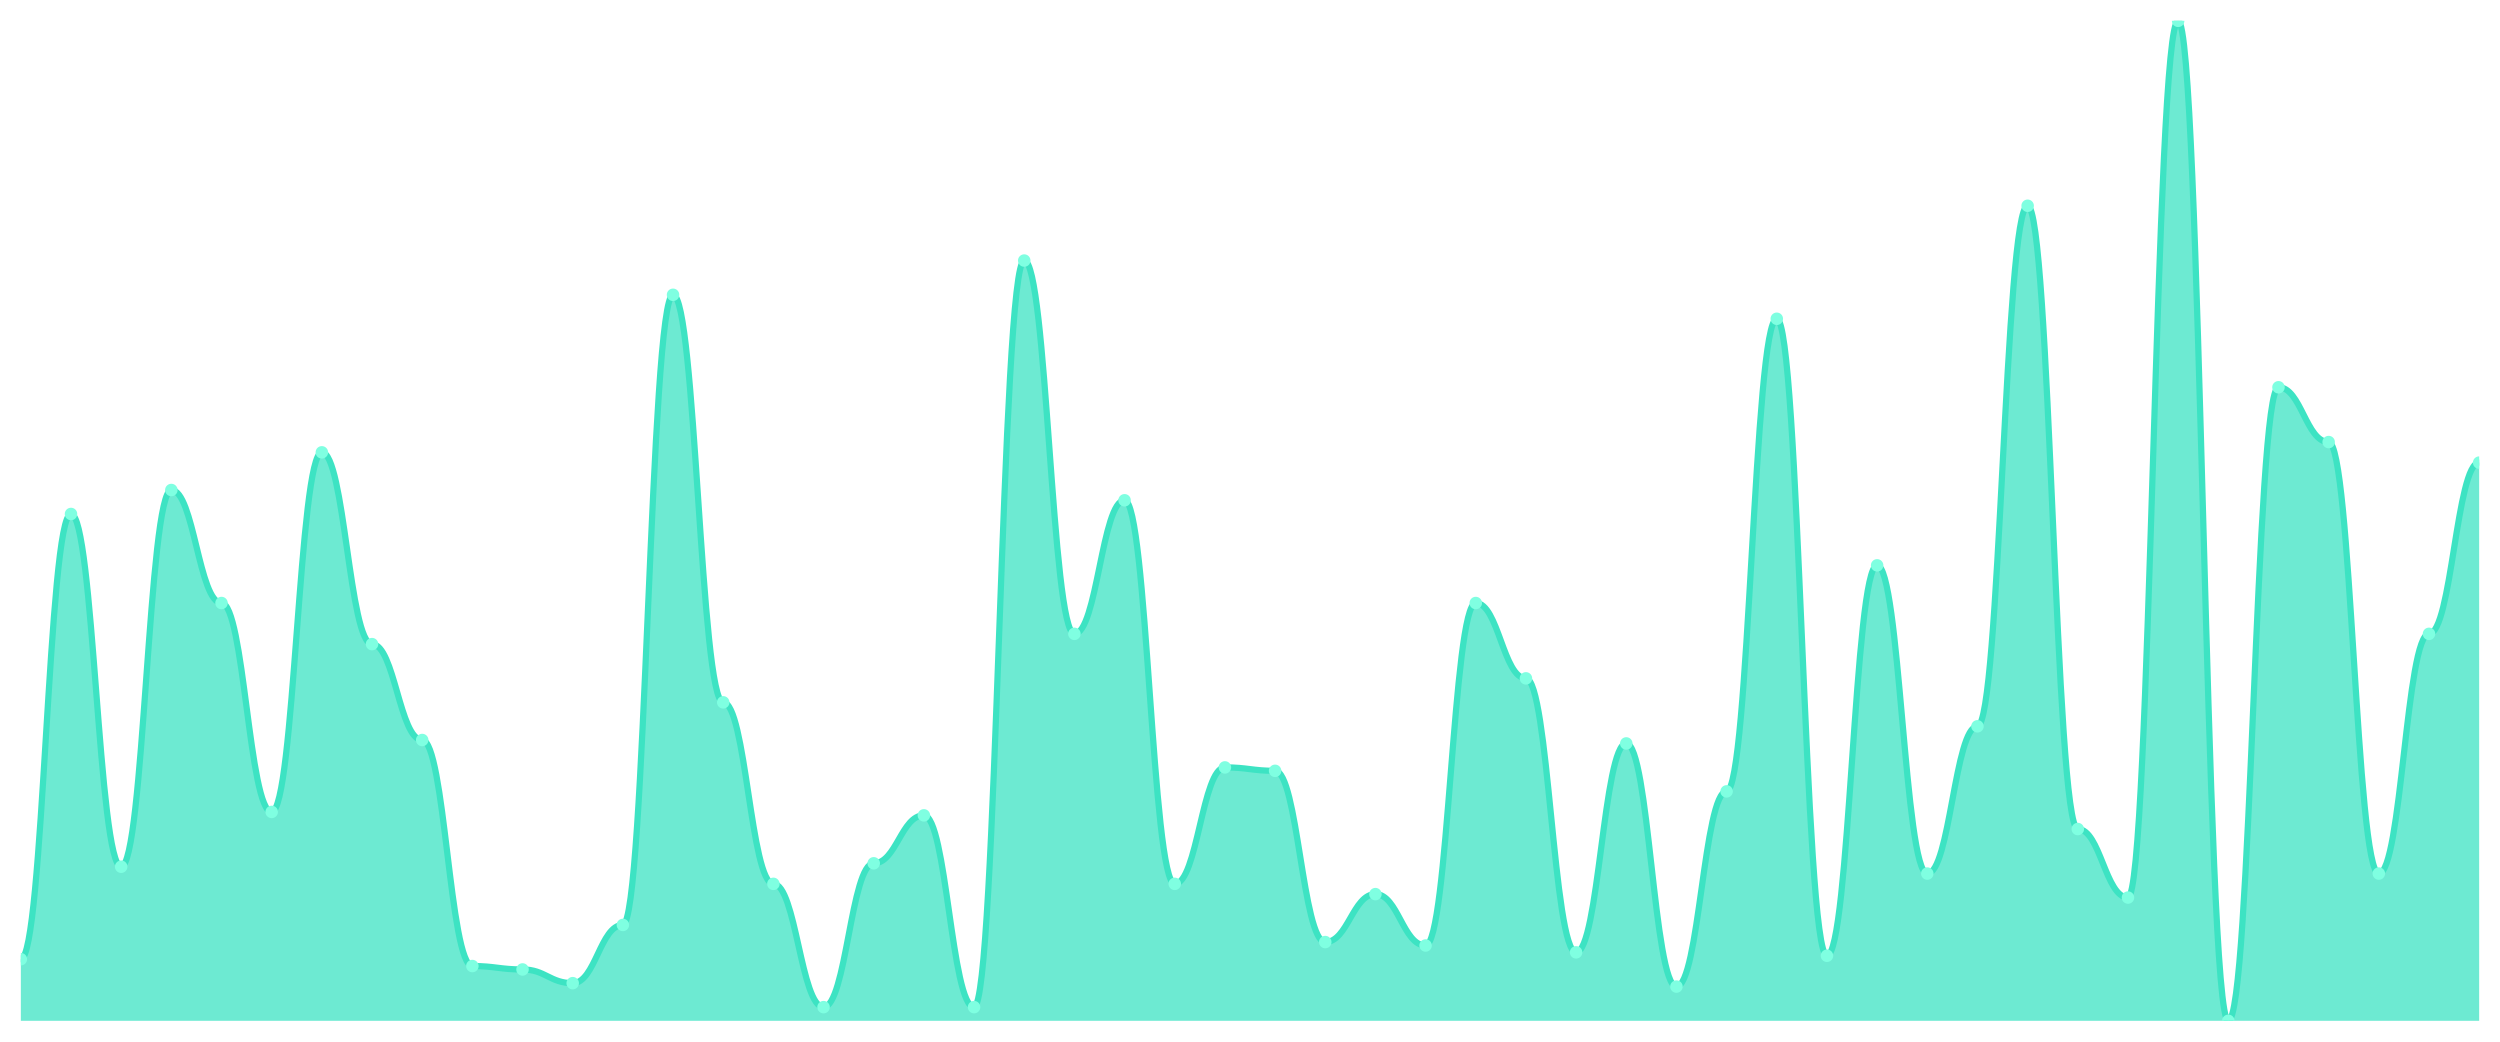
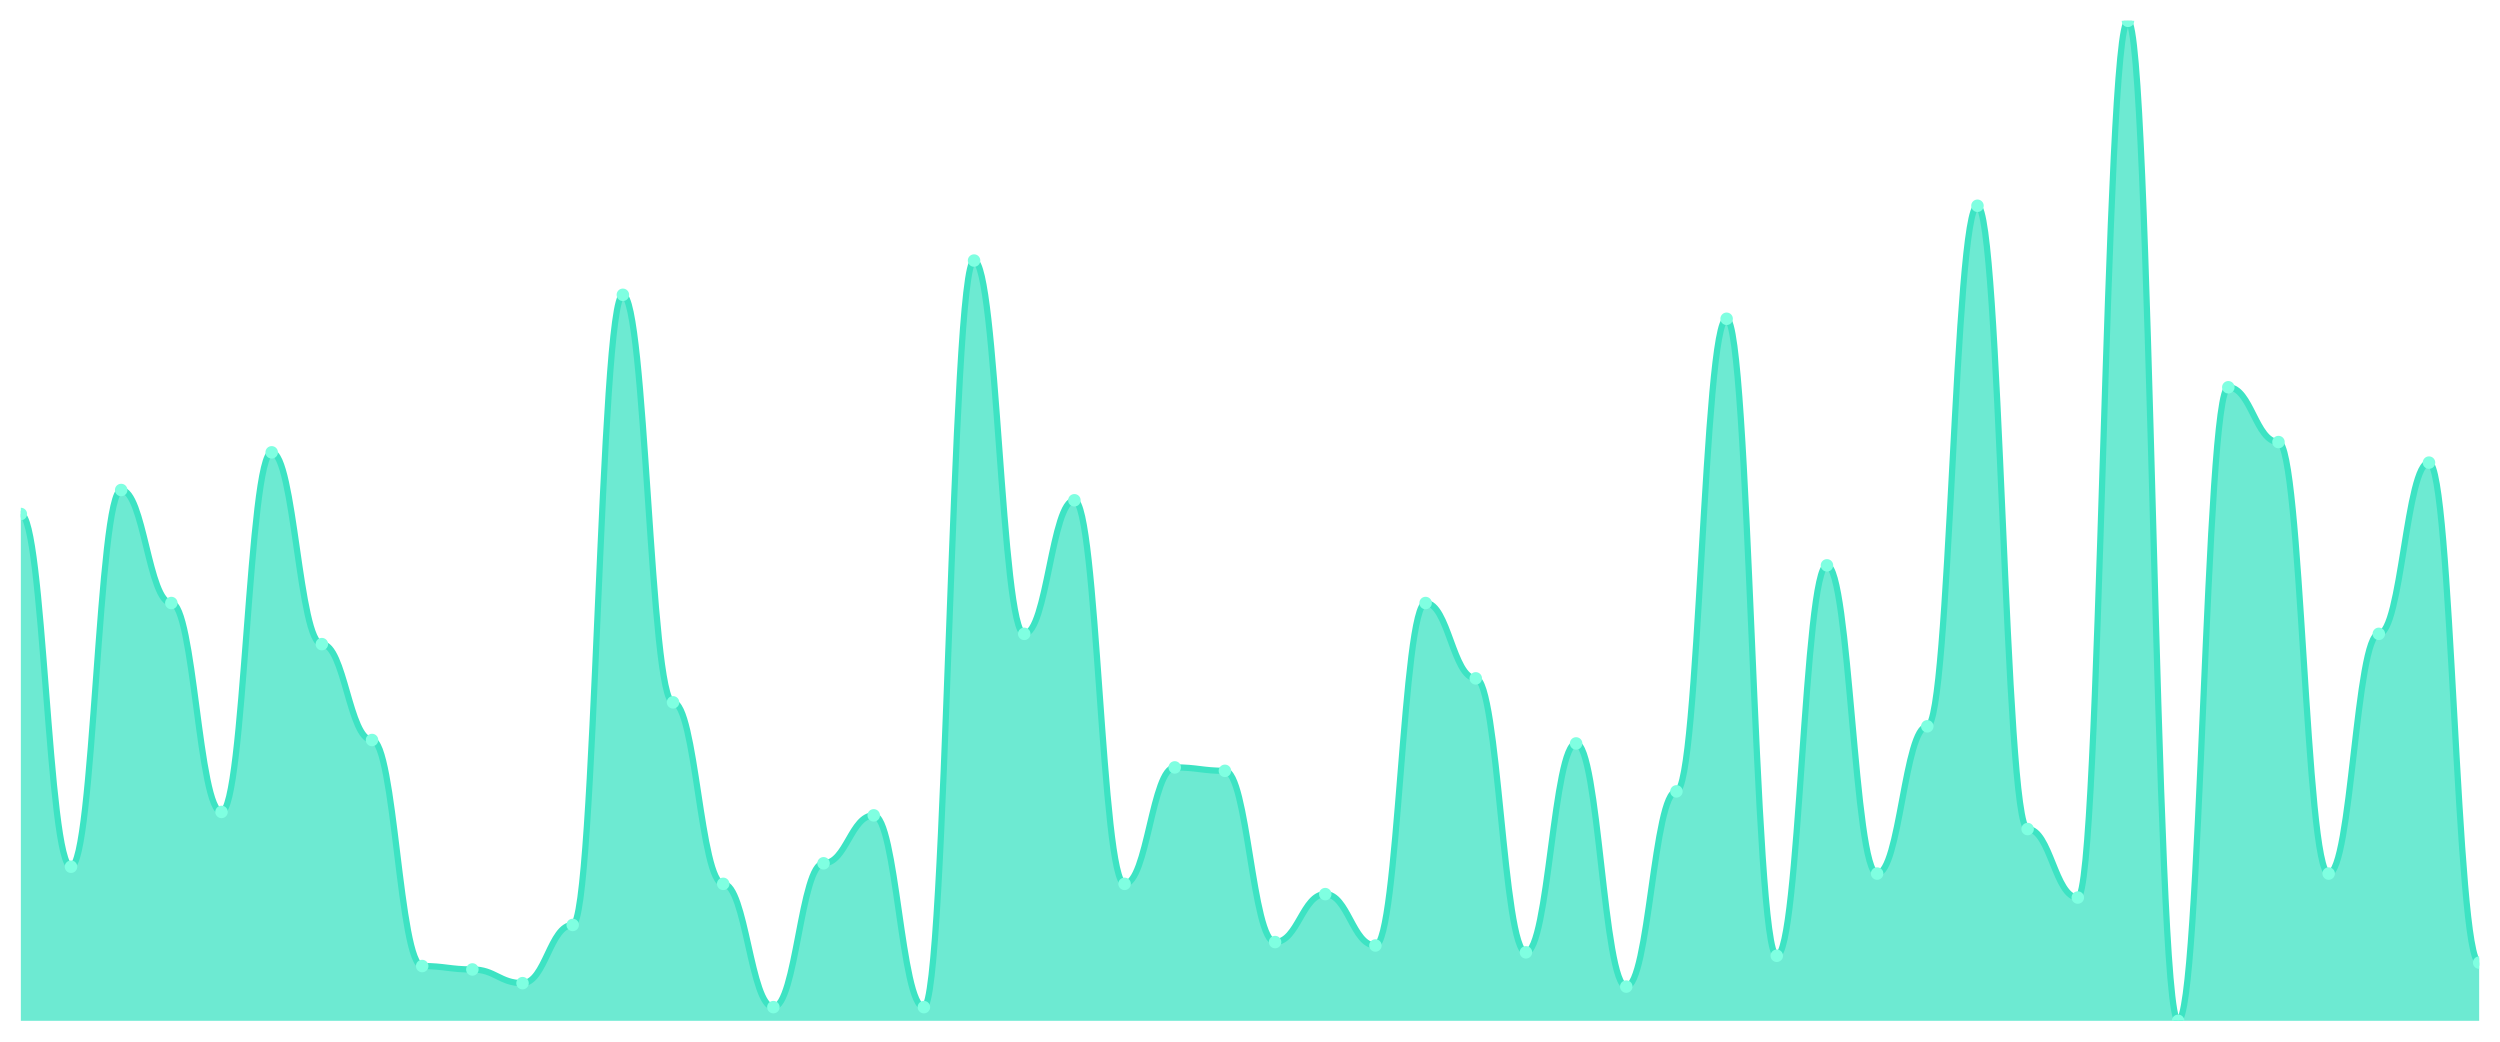
<svg xmlns="http://www.w3.org/2000/svg" viewBox="0 0 1200 500" width="1200" height="500">
  <defs>
    <clipPath id="c">
      <rect x="10" y="10" width="1180" height="480" />
    </clipPath>
  </defs>
  <rect width="1200" height="500" fill="none" />
  <g clip-path="url(#c)">
-     <path d="M 10,490 L 10,460.411 C 20.837,460.411 23.245,246.712 34.082,246.712 C 44.918,246.712 47.327,416.027 58.163,416.027 C 69,416.027 71.408,235.205 82.245,235.205 C 93.082,235.205 95.49,289.452 106.327,289.452 C 117.163,289.452 119.571,389.726 130.408,389.726 C 141.245,389.726 143.653,217.123 154.49,217.123 C 165.327,217.123 167.735,309.178 178.571,309.178 C 189.408,309.178 191.816,355.205 202.653,355.205 C 213.49,355.205 215.898,463.699 226.735,463.699 C 237.571,463.699 239.98,465.342 250.816,465.342 C 261.653,465.342 264.061,471.918 274.898,471.918 C 285.735,471.918 288.143,443.973 298.98,443.973 C 309.816,443.973 312.224,141.507 323.061,141.507 C 333.898,141.507 336.306,337.123 347.143,337.123 C 357.98,337.123 360.388,424.247 371.224,424.247 C 382.061,424.247 384.469,483.425 395.306,483.425 C 406.143,483.425 408.551,414.384 419.388,414.384 C 430.224,414.384 432.633,391.37 443.469,391.37 C 454.306,391.37 456.714,483.425 467.551,483.425 C 478.388,483.425 480.796,125.068 491.633,125.068 C 502.469,125.068 504.878,304.247 515.714,304.247 C 526.551,304.247 528.959,240.137 539.796,240.137 C 550.633,240.137 553.041,424.247 563.878,424.247 C 574.714,424.247 577.122,368.356 587.959,368.356 C 598.796,368.356 601.204,370 612.041,370 C 622.878,370 625.286,452.192 636.122,452.192 C 646.959,452.192 649.367,429.178 660.204,429.178 C 671.041,429.178 673.449,453.836 684.286,453.836 C 695.122,453.836 697.531,289.452 708.367,289.452 C 719.204,289.452 721.612,325.616 732.449,325.616 C 743.286,325.616 745.694,457.123 756.531,457.123 C 767.367,457.123 769.776,356.849 780.612,356.849 C 791.449,356.849 793.857,473.562 804.694,473.562 C 815.531,473.562 817.939,379.863 828.776,379.863 C 839.612,379.863 842.02,153.014 852.857,153.014 C 863.694,153.014 866.102,458.767 876.939,458.767 C 887.776,458.767 890.184,271.37 901.02,271.37 C 911.857,271.37 914.265,419.315 925.102,419.315 C 935.939,419.315 938.347,348.63 949.184,348.63 C 960.02,348.63 962.429,98.767 973.265,98.767 C 984.102,98.767 986.51,397.945 997.347,397.945 C 1008.184,397.945 1010.592,430.822 1021.429,430.822 C 1032.265,430.822 1034.673,10 1045.51,10 C 1056.347,10 1058.755,490 1069.592,490 C 1080.429,490 1082.837,185.89 1093.673,185.89 C 1104.51,185.89 1106.918,212.192 1117.755,212.192 C 1128.592,212.192 1131,419.315 1141.837,419.315 C 1152.673,419.315 1155.082,304.247 1165.918,304.247 C 1176.755,304.247 1179.163,222.055 1190,222.055 L 1190,490 Z" fill="rgba(61,227,195,0.75)" />
-     <path d="M 10,460.411 C 20.837,460.411 23.245,246.712 34.082,246.712 C 44.918,246.712 47.327,416.027 58.163,416.027 C 69,416.027 71.408,235.205 82.245,235.205 C 93.082,235.205 95.49,289.452 106.327,289.452 C 117.163,289.452 119.571,389.726 130.408,389.726 C 141.245,389.726 143.653,217.123 154.49,217.123 C 165.327,217.123 167.735,309.178 178.571,309.178 C 189.408,309.178 191.816,355.205 202.653,355.205 C 213.49,355.205 215.898,463.699 226.735,463.699 C 237.571,463.699 239.98,465.342 250.816,465.342 C 261.653,465.342 264.061,471.918 274.898,471.918 C 285.735,471.918 288.143,443.973 298.98,443.973 C 309.816,443.973 312.224,141.507 323.061,141.507 C 333.898,141.507 336.306,337.123 347.143,337.123 C 357.98,337.123 360.388,424.247 371.224,424.247 C 382.061,424.247 384.469,483.425 395.306,483.425 C 406.143,483.425 408.551,414.384 419.388,414.384 C 430.224,414.384 432.633,391.37 443.469,391.37 C 454.306,391.37 456.714,483.425 467.551,483.425 C 478.388,483.425 480.796,125.068 491.633,125.068 C 502.469,125.068 504.878,304.247 515.714,304.247 C 526.551,304.247 528.959,240.137 539.796,240.137 C 550.633,240.137 553.041,424.247 563.878,424.247 C 574.714,424.247 577.122,368.356 587.959,368.356 C 598.796,368.356 601.204,370 612.041,370 C 622.878,370 625.286,452.192 636.122,452.192 C 646.959,452.192 649.367,429.178 660.204,429.178 C 671.041,429.178 673.449,453.836 684.286,453.836 C 695.122,453.836 697.531,289.452 708.367,289.452 C 719.204,289.452 721.612,325.616 732.449,325.616 C 743.286,325.616 745.694,457.123 756.531,457.123 C 767.367,457.123 769.776,356.849 780.612,356.849 C 791.449,356.849 793.857,473.562 804.694,473.562 C 815.531,473.562 817.939,379.863 828.776,379.863 C 839.612,379.863 842.02,153.014 852.857,153.014 C 863.694,153.014 866.102,458.767 876.939,458.767 C 887.776,458.767 890.184,271.37 901.02,271.37 C 911.857,271.37 914.265,419.315 925.102,419.315 C 935.939,419.315 938.347,348.63 949.184,348.63 C 960.02,348.63 962.429,98.767 973.265,98.767 C 984.102,98.767 986.51,397.945 997.347,397.945 C 1008.184,397.945 1010.592,430.822 1021.429,430.822 C 1032.265,430.822 1034.673,10 1045.51,10 C 1056.347,10 1058.755,490 1069.592,490 C 1080.429,490 1082.837,185.89 1093.673,185.89 C 1104.51,185.89 1106.918,212.192 1117.755,212.192 C 1128.592,212.192 1131,419.315 1141.837,419.315 C 1152.673,419.315 1155.082,304.247 1165.918,304.247 C 1176.755,304.247 1179.163,222.055 1190,222.055" fill="none" stroke="#3de3c3" stroke-width="3" stroke-linecap="round" stroke-linejoin="round" />
-     <circle cx="10" cy="460.411" r="3" fill="#7fffe1" />
-     <circle cx="34.082" cy="246.712" r="3" fill="#7fffe1" />
-     <circle cx="58.163" cy="416.027" r="3" fill="#7fffe1" />
-     <circle cx="82.245" cy="235.205" r="3" fill="#7fffe1" />
-     <circle cx="106.327" cy="289.452" r="3" fill="#7fffe1" />
-     <circle cx="130.408" cy="389.726" r="3" fill="#7fffe1" />
-     <circle cx="154.49" cy="217.123" r="3" fill="#7fffe1" />
-     <circle cx="178.571" cy="309.178" r="3" fill="#7fffe1" />
-     <circle cx="202.653" cy="355.205" r="3" fill="#7fffe1" />
-     <circle cx="226.735" cy="463.699" r="3" fill="#7fffe1" />
-     <circle cx="250.816" cy="465.342" r="3" fill="#7fffe1" />
-     <circle cx="274.898" cy="471.918" r="3" fill="#7fffe1" />
-     <circle cx="298.98" cy="443.973" r="3" fill="#7fffe1" />
-     <circle cx="323.061" cy="141.507" r="3" fill="#7fffe1" />
-     <circle cx="347.143" cy="337.123" r="3" fill="#7fffe1" />
-     <circle cx="371.224" cy="424.247" r="3" fill="#7fffe1" />
-     <circle cx="395.306" cy="483.425" r="3" fill="#7fffe1" />
-     <circle cx="419.388" cy="414.384" r="3" fill="#7fffe1" />
-     <circle cx="443.469" cy="391.37" r="3" fill="#7fffe1" />
-     <circle cx="467.551" cy="483.425" r="3" fill="#7fffe1" />
-     <circle cx="491.633" cy="125.068" r="3" fill="#7fffe1" />
-     <circle cx="515.714" cy="304.247" r="3" fill="#7fffe1" />
-     <circle cx="539.796" cy="240.137" r="3" fill="#7fffe1" />
-     <circle cx="563.878" cy="424.247" r="3" fill="#7fffe1" />
-     <circle cx="587.959" cy="368.356" r="3" fill="#7fffe1" />
-     <circle cx="612.041" cy="370" r="3" fill="#7fffe1" />
-     <circle cx="636.122" cy="452.192" r="3" fill="#7fffe1" />
-     <circle cx="660.204" cy="429.178" r="3" fill="#7fffe1" />
-     <circle cx="684.286" cy="453.836" r="3" fill="#7fffe1" />
-     <circle cx="708.367" cy="289.452" r="3" fill="#7fffe1" />
-     <circle cx="732.449" cy="325.616" r="3" fill="#7fffe1" />
-     <circle cx="756.531" cy="457.123" r="3" fill="#7fffe1" />
-     <circle cx="780.612" cy="356.849" r="3" fill="#7fffe1" />
-     <circle cx="804.694" cy="473.562" r="3" fill="#7fffe1" />
-     <circle cx="828.776" cy="379.863" r="3" fill="#7fffe1" />
-     <circle cx="852.857" cy="153.014" r="3" fill="#7fffe1" />
-     <circle cx="876.939" cy="458.767" r="3" fill="#7fffe1" />
-     <circle cx="901.02" cy="271.37" r="3" fill="#7fffe1" />
-     <circle cx="925.102" cy="419.315" r="3" fill="#7fffe1" />
-     <circle cx="949.184" cy="348.63" r="3" fill="#7fffe1" />
-     <circle cx="973.265" cy="98.767" r="3" fill="#7fffe1" />
-     <circle cx="997.347" cy="397.945" r="3" fill="#7fffe1" />
-     <circle cx="1021.429" cy="430.822" r="3" fill="#7fffe1" />
-     <circle cx="1045.51" cy="10" r="3" fill="#7fffe1" />
-     <circle cx="1069.592" cy="490" r="3" fill="#7fffe1" />
-     <circle cx="1093.673" cy="185.89" r="3" fill="#7fffe1" />
-     <circle cx="1117.755" cy="212.192" r="3" fill="#7fffe1" />
-     <circle cx="1141.837" cy="419.315" r="3" fill="#7fffe1" />
-     <circle cx="1165.918" cy="304.247" r="3" fill="#7fffe1" />
-     <circle cx="1190" cy="222.055" r="3" fill="#7fffe1" />
+     <path d="M 10,490 L 10,246.712 C 20.837,246.712 23.245,416.027 34.082,416.027 C 44.918,416.027 47.327,235.205 58.163,235.205 C 69,235.205 71.408,289.452 82.245,289.452 C 93.082,289.452 95.49,389.726 106.327,389.726 C 117.163,389.726 119.571,217.123 130.408,217.123 C 141.245,217.123 143.653,309.178 154.49,309.178 C 165.327,309.178 167.735,355.205 178.571,355.205 C 189.408,355.205 191.816,463.699 202.653,463.699 C 213.49,463.699 215.898,465.342 226.735,465.342 C 237.571,465.342 239.98,471.918 250.816,471.918 C 261.653,471.918 264.061,443.973 274.898,443.973 C 285.735,443.973 288.143,141.507 298.98,141.507 C 309.816,141.507 312.224,337.123 323.061,337.123 C 333.898,337.123 336.306,424.247 347.143,424.247 C 357.98,424.247 360.388,483.425 371.224,483.425 C 382.061,483.425 384.469,414.384 395.306,414.384 C 406.143,414.384 408.551,391.37 419.388,391.37 C 430.224,391.37 432.633,483.425 443.469,483.425 C 454.306,483.425 456.714,125.068 467.551,125.068 C 478.388,125.068 480.796,304.247 491.633,304.247 C 502.469,304.247 504.878,240.137 515.714,240.137 C 526.551,240.137 528.959,424.247 539.796,424.247 C 550.633,424.247 553.041,368.356 563.878,368.356 C 574.714,368.356 577.122,370 587.959,370 C 598.796,370 601.204,452.192 612.041,452.192 C 622.878,452.192 625.286,429.178 636.122,429.178 C 646.959,429.178 649.367,453.836 660.204,453.836 C 671.041,453.836 673.449,289.452 684.286,289.452 C 695.122,289.452 697.531,325.616 708.367,325.616 C 719.204,325.616 721.612,457.123 732.449,457.123 C 743.286,457.123 745.694,356.849 756.531,356.849 C 767.367,356.849 769.776,473.562 780.612,473.562 C 791.449,473.562 793.857,379.863 804.694,379.863 C 815.531,379.863 817.939,153.014 828.776,153.014 C 839.612,153.014 842.02,458.767 852.857,458.767 C 863.694,458.767 866.102,271.37 876.939,271.37 C 887.776,271.37 890.184,419.315 901.02,419.315 C 911.857,419.315 914.265,348.63 925.102,348.63 C 935.939,348.63 938.347,98.767 949.184,98.767 C 960.02,98.767 962.429,397.945 973.265,397.945 C 984.102,397.945 986.51,430.822 997.347,430.822 C 1008.184,430.822 1010.592,10 1021.429,10 C 1032.265,10 1034.673,490 1045.51,490 C 1056.347,490 1058.755,185.89 1069.592,185.89 C 1080.429,185.89 1082.837,212.192 1093.673,212.192 C 1104.51,212.192 1106.918,419.315 1117.755,419.315 C 1128.592,419.315 1131,304.247 1141.837,304.247 C 1152.673,304.247 1155.082,222.055 1165.918,222.055 C 1176.755,222.055 1179.163,462.055 1190,462.055 L 1190,490 Z" fill="rgba(61,227,195,0.75)" />
+     <path d="M 10,246.712 C 20.837,246.712 23.245,416.027 34.082,416.027 C 44.918,416.027 47.327,235.205 58.163,235.205 C 69,235.205 71.408,289.452 82.245,289.452 C 93.082,289.452 95.49,389.726 106.327,389.726 C 117.163,389.726 119.571,217.123 130.408,217.123 C 141.245,217.123 143.653,309.178 154.49,309.178 C 165.327,309.178 167.735,355.205 178.571,355.205 C 189.408,355.205 191.816,463.699 202.653,463.699 C 213.49,463.699 215.898,465.342 226.735,465.342 C 237.571,465.342 239.98,471.918 250.816,471.918 C 261.653,471.918 264.061,443.973 274.898,443.973 C 285.735,443.973 288.143,141.507 298.98,141.507 C 309.816,141.507 312.224,337.123 323.061,337.123 C 333.898,337.123 336.306,424.247 347.143,424.247 C 357.98,424.247 360.388,483.425 371.224,483.425 C 382.061,483.425 384.469,414.384 395.306,414.384 C 406.143,414.384 408.551,391.37 419.388,391.37 C 430.224,391.37 432.633,483.425 443.469,483.425 C 454.306,483.425 456.714,125.068 467.551,125.068 C 478.388,125.068 480.796,304.247 491.633,304.247 C 502.469,304.247 504.878,240.137 515.714,240.137 C 526.551,240.137 528.959,424.247 539.796,424.247 C 550.633,424.247 553.041,368.356 563.878,368.356 C 574.714,368.356 577.122,370 587.959,370 C 598.796,370 601.204,452.192 612.041,452.192 C 622.878,452.192 625.286,429.178 636.122,429.178 C 646.959,429.178 649.367,453.836 660.204,453.836 C 671.041,453.836 673.449,289.452 684.286,289.452 C 695.122,289.452 697.531,325.616 708.367,325.616 C 719.204,325.616 721.612,457.123 732.449,457.123 C 743.286,457.123 745.694,356.849 756.531,356.849 C 767.367,356.849 769.776,473.562 780.612,473.562 C 791.449,473.562 793.857,379.863 804.694,379.863 C 815.531,379.863 817.939,153.014 828.776,153.014 C 839.612,153.014 842.02,458.767 852.857,458.767 C 863.694,458.767 866.102,271.37 876.939,271.37 C 887.776,271.37 890.184,419.315 901.02,419.315 C 911.857,419.315 914.265,348.63 925.102,348.63 C 935.939,348.63 938.347,98.767 949.184,98.767 C 960.02,98.767 962.429,397.945 973.265,397.945 C 984.102,397.945 986.51,430.822 997.347,430.822 C 1008.184,430.822 1010.592,10 1021.429,10 C 1032.265,10 1034.673,490 1045.51,490 C 1056.347,490 1058.755,185.89 1069.592,185.89 C 1080.429,185.89 1082.837,212.192 1093.673,212.192 C 1104.51,212.192 1106.918,419.315 1117.755,419.315 C 1128.592,419.315 1131,304.247 1141.837,304.247 C 1152.673,304.247 1155.082,222.055 1165.918,222.055 C 1176.755,222.055 1179.163,462.055 1190,462.055" fill="none" stroke="#3de3c3" stroke-width="3" stroke-linecap="round" stroke-linejoin="round" />
+     <circle cx="10" cy="246.712" r="3" fill="#7fffe1" />
+     <circle cx="34.082" cy="416.027" r="3" fill="#7fffe1" />
+     <circle cx="58.163" cy="235.205" r="3" fill="#7fffe1" />
+     <circle cx="82.245" cy="289.452" r="3" fill="#7fffe1" />
+     <circle cx="106.327" cy="389.726" r="3" fill="#7fffe1" />
+     <circle cx="130.408" cy="217.123" r="3" fill="#7fffe1" />
+     <circle cx="154.49" cy="309.178" r="3" fill="#7fffe1" />
+     <circle cx="178.571" cy="355.205" r="3" fill="#7fffe1" />
+     <circle cx="202.653" cy="463.699" r="3" fill="#7fffe1" />
+     <circle cx="226.735" cy="465.342" r="3" fill="#7fffe1" />
+     <circle cx="250.816" cy="471.918" r="3" fill="#7fffe1" />
+     <circle cx="274.898" cy="443.973" r="3" fill="#7fffe1" />
+     <circle cx="298.98" cy="141.507" r="3" fill="#7fffe1" />
+     <circle cx="323.061" cy="337.123" r="3" fill="#7fffe1" />
+     <circle cx="347.143" cy="424.247" r="3" fill="#7fffe1" />
+     <circle cx="371.224" cy="483.425" r="3" fill="#7fffe1" />
+     <circle cx="395.306" cy="414.384" r="3" fill="#7fffe1" />
+     <circle cx="419.388" cy="391.37" r="3" fill="#7fffe1" />
+     <circle cx="443.469" cy="483.425" r="3" fill="#7fffe1" />
+     <circle cx="467.551" cy="125.068" r="3" fill="#7fffe1" />
+     <circle cx="491.633" cy="304.247" r="3" fill="#7fffe1" />
+     <circle cx="515.714" cy="240.137" r="3" fill="#7fffe1" />
+     <circle cx="539.796" cy="424.247" r="3" fill="#7fffe1" />
+     <circle cx="563.878" cy="368.356" r="3" fill="#7fffe1" />
+     <circle cx="587.959" cy="370" r="3" fill="#7fffe1" />
+     <circle cx="612.041" cy="452.192" r="3" fill="#7fffe1" />
+     <circle cx="636.122" cy="429.178" r="3" fill="#7fffe1" />
+     <circle cx="660.204" cy="453.836" r="3" fill="#7fffe1" />
+     <circle cx="684.286" cy="289.452" r="3" fill="#7fffe1" />
+     <circle cx="708.367" cy="325.616" r="3" fill="#7fffe1" />
+     <circle cx="732.449" cy="457.123" r="3" fill="#7fffe1" />
+     <circle cx="756.531" cy="356.849" r="3" fill="#7fffe1" />
+     <circle cx="780.612" cy="473.562" r="3" fill="#7fffe1" />
+     <circle cx="804.694" cy="379.863" r="3" fill="#7fffe1" />
+     <circle cx="828.776" cy="153.014" r="3" fill="#7fffe1" />
+     <circle cx="852.857" cy="458.767" r="3" fill="#7fffe1" />
+     <circle cx="876.939" cy="271.37" r="3" fill="#7fffe1" />
+     <circle cx="901.02" cy="419.315" r="3" fill="#7fffe1" />
+     <circle cx="925.102" cy="348.63" r="3" fill="#7fffe1" />
+     <circle cx="949.184" cy="98.767" r="3" fill="#7fffe1" />
+     <circle cx="973.265" cy="397.945" r="3" fill="#7fffe1" />
+     <circle cx="997.347" cy="430.822" r="3" fill="#7fffe1" />
+     <circle cx="1021.429" cy="10" r="3" fill="#7fffe1" />
+     <circle cx="1045.51" cy="490" r="3" fill="#7fffe1" />
+     <circle cx="1069.592" cy="185.89" r="3" fill="#7fffe1" />
+     <circle cx="1093.673" cy="212.192" r="3" fill="#7fffe1" />
+     <circle cx="1117.755" cy="419.315" r="3" fill="#7fffe1" />
+     <circle cx="1141.837" cy="304.247" r="3" fill="#7fffe1" />
+     <circle cx="1165.918" cy="222.055" r="3" fill="#7fffe1" />
+     <circle cx="1190" cy="462.055" r="3" fill="#7fffe1" />
  </g>
</svg>
